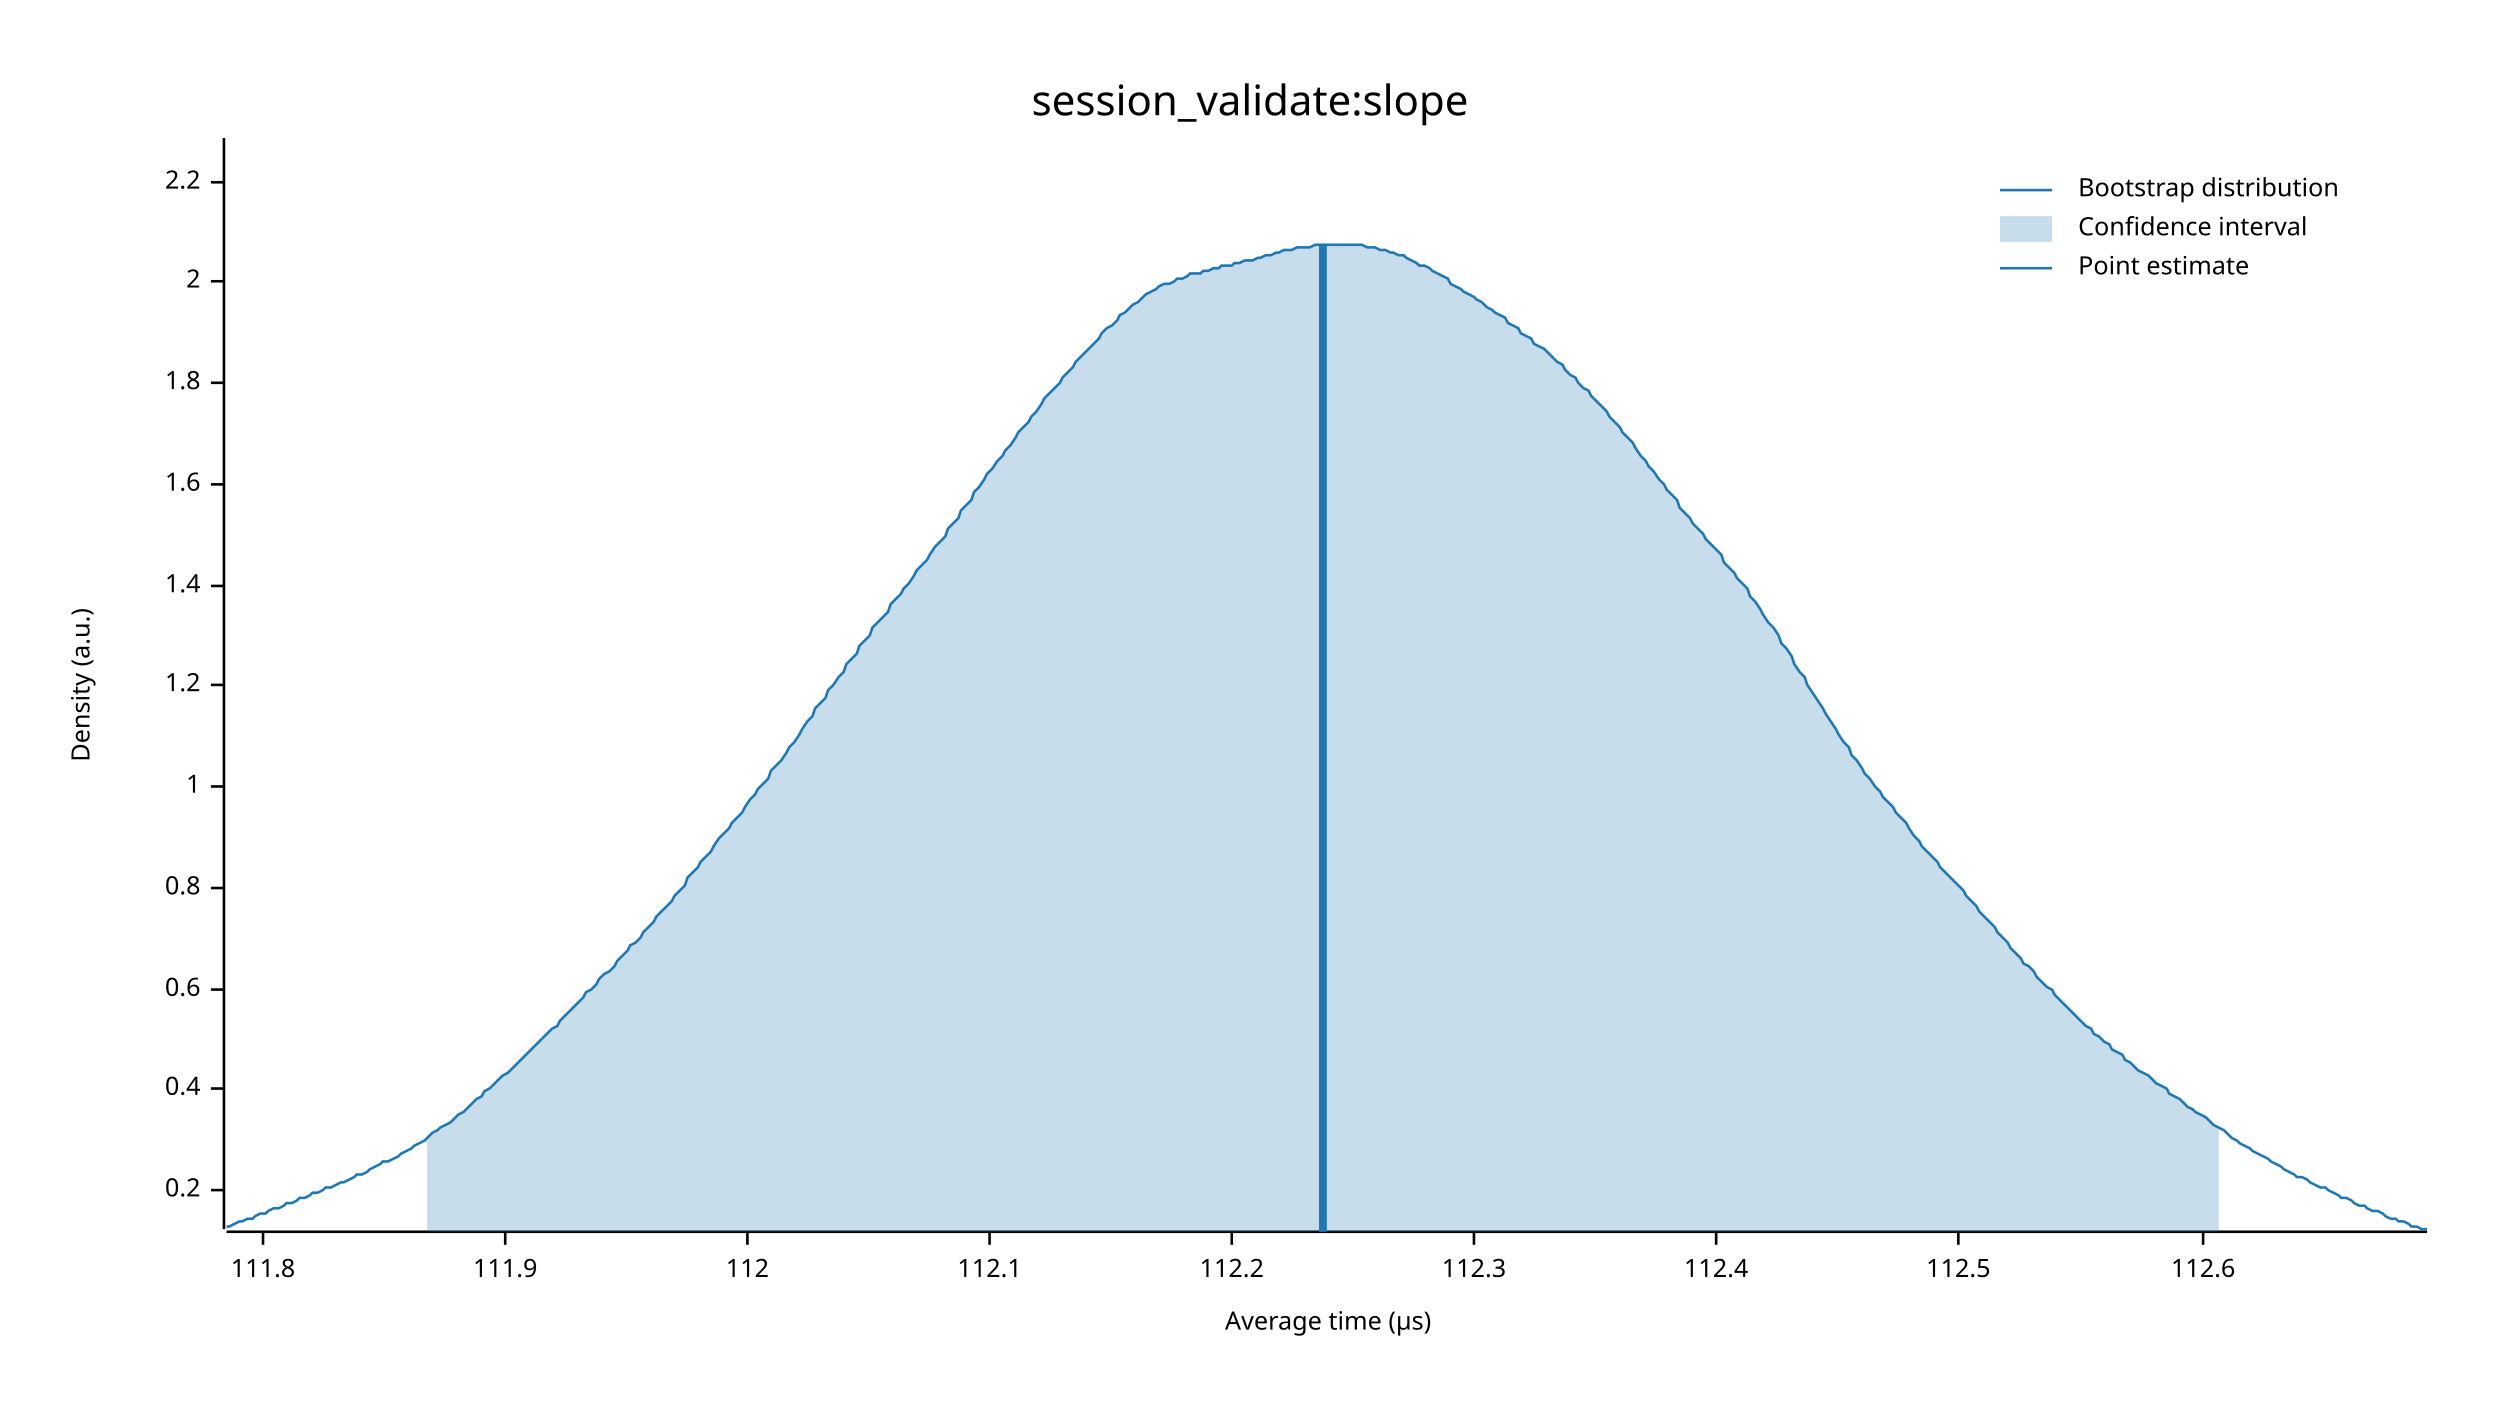
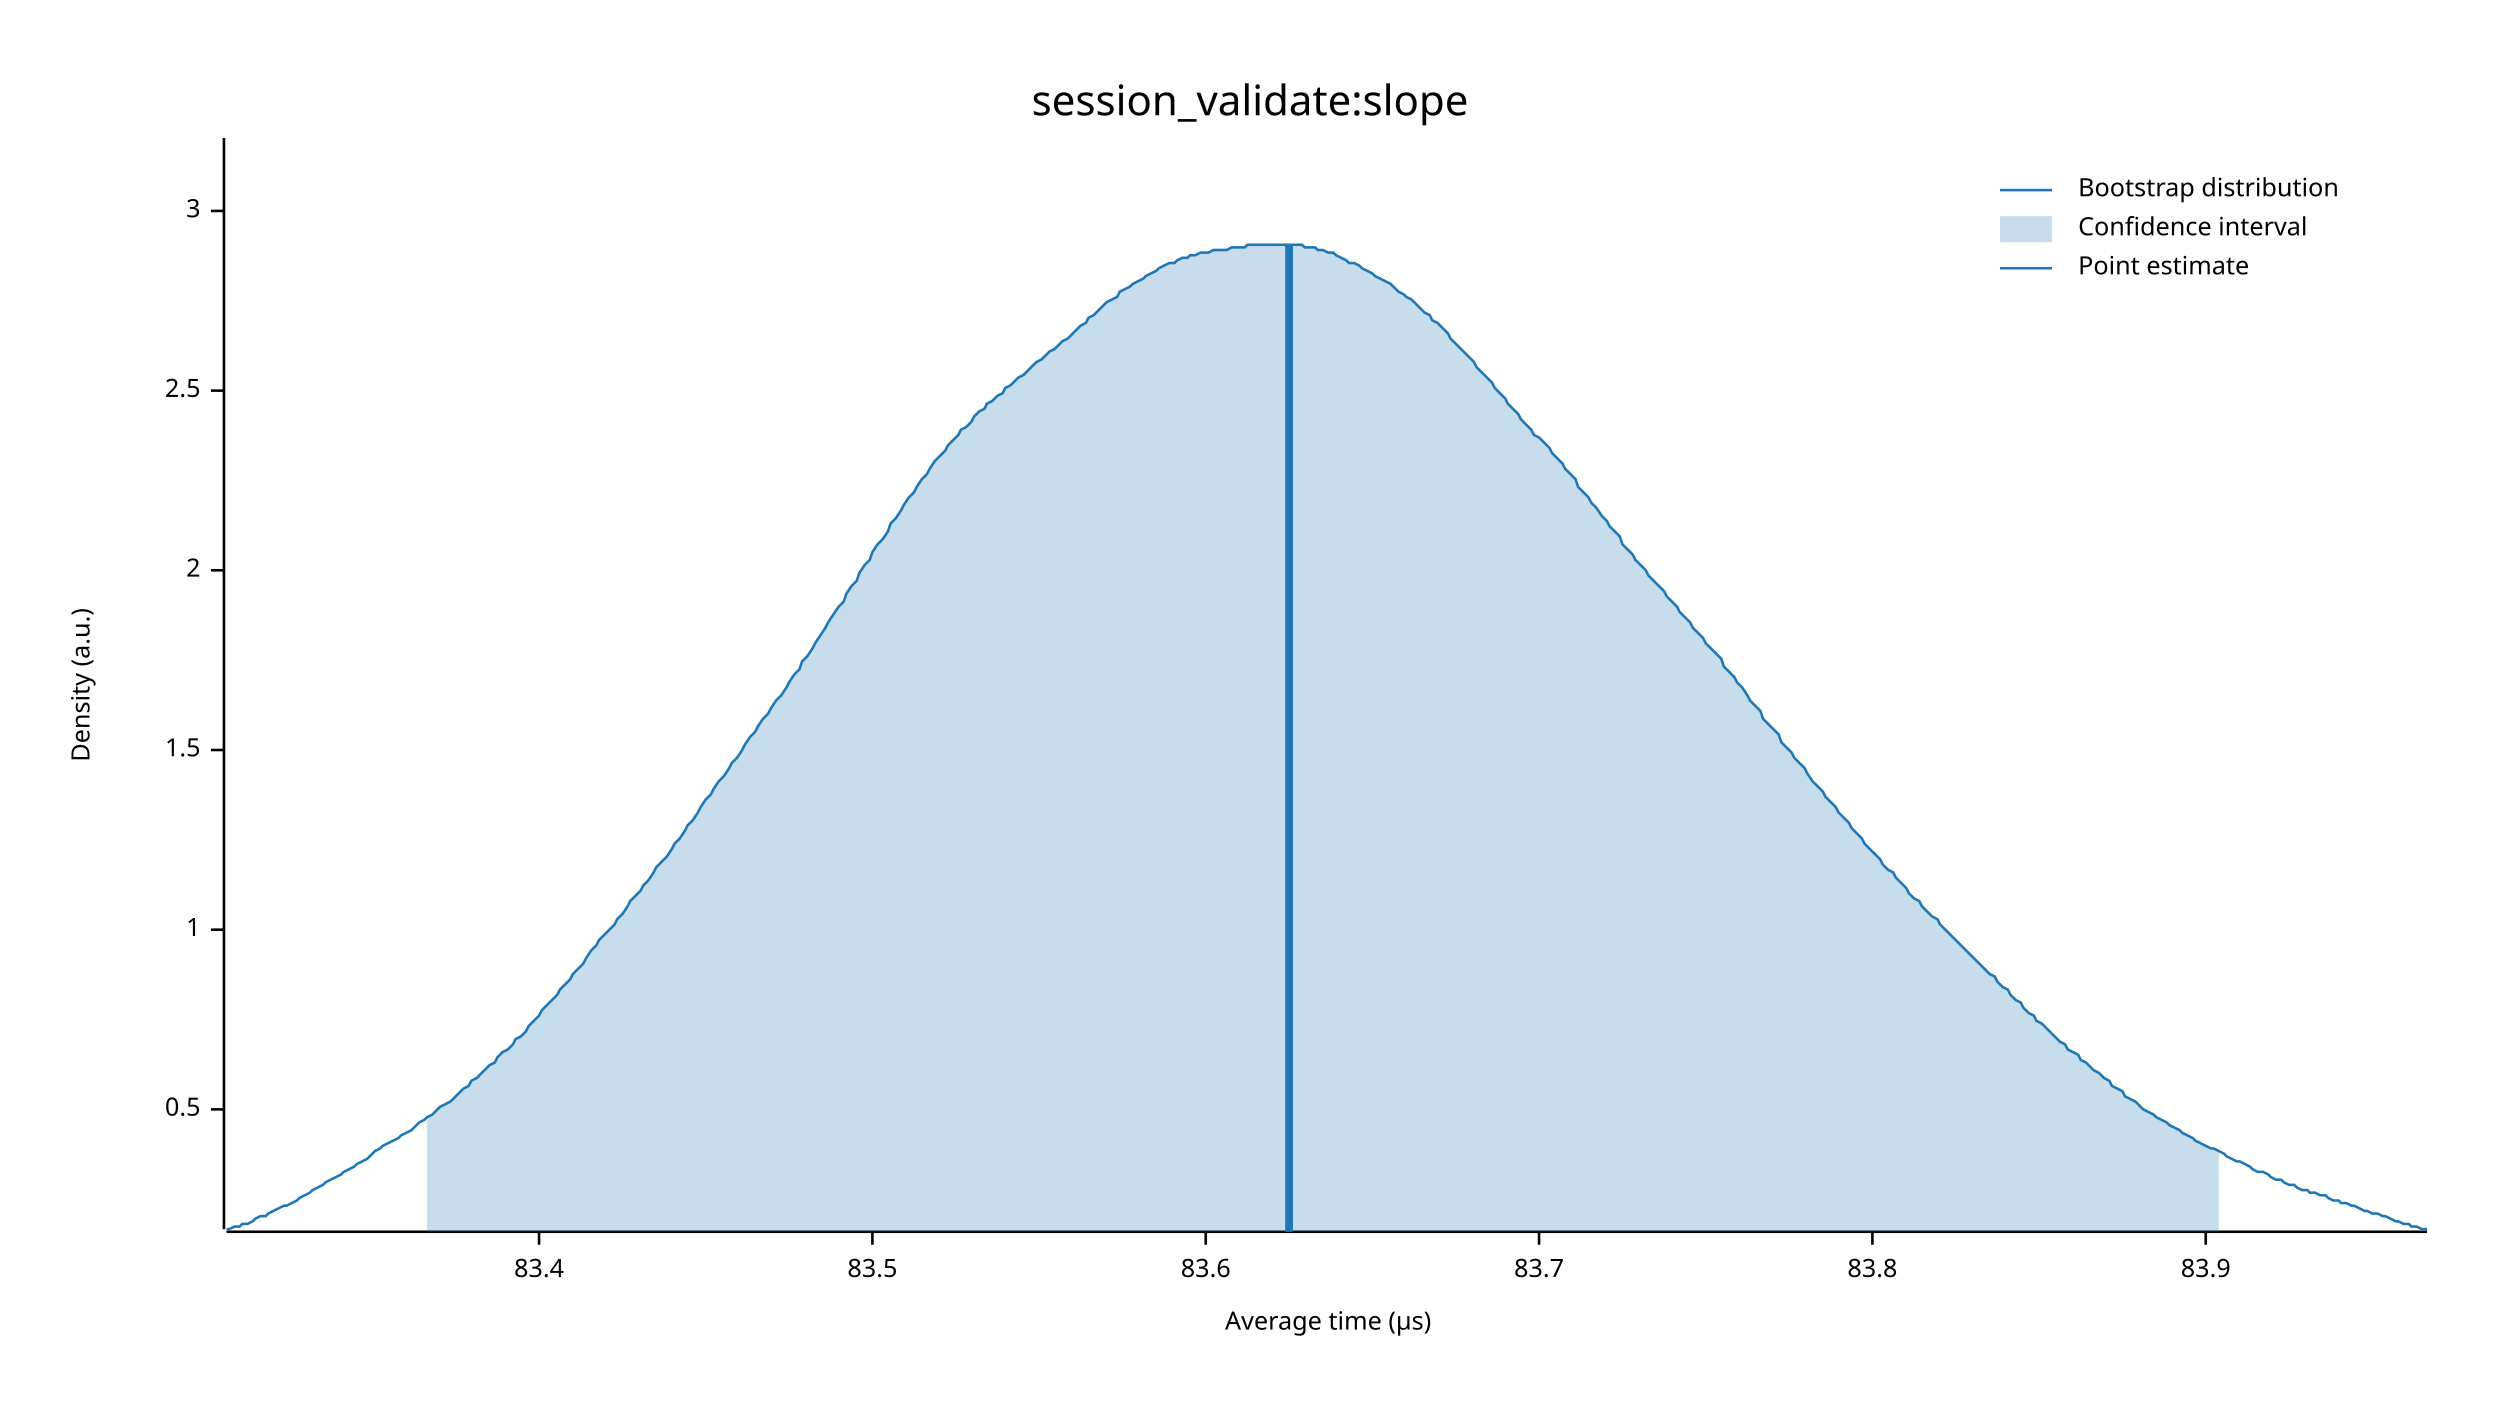
<svg xmlns="http://www.w3.org/2000/svg" width="960" height="540" viewBox="0 0 960 540">
  <text x="480" y="32" dy="0.76em" text-anchor="middle" font-family="sans-serif" font-size="16.129" opacity="1" fill="#000000">
session_validate:slope
</text>
  <text x="27" y="263" dy="0.76em" text-anchor="middle" font-family="sans-serif" font-size="9.677" opacity="1" fill="#000000" transform="rotate(270, 27, 263)">
Density (a.u.)
</text>
  <text x="510" y="513" dy="-0.5ex" text-anchor="middle" font-family="sans-serif" font-size="9.677" opacity="1" fill="#000000">
Average time (µs)
</text>
  <polyline fill="none" opacity="1" stroke="#000000" stroke-width="1" points="86,53 86,472 " />
-   <text x="77" y="457" dy="0.5ex" text-anchor="end" font-family="sans-serif" font-size="9.677" opacity="1" fill="#000000">
- 0.2
+   <text x="77" y="426" dy="0.5ex" text-anchor="end" font-family="sans-serif" font-size="9.677" opacity="1" fill="#000000">
+ 0.5
</text>
-   <polyline fill="none" opacity="1" stroke="#000000" stroke-width="1" points="81,457 86,457 " />
-   <text x="77" y="418" dy="0.5ex" text-anchor="end" font-family="sans-serif" font-size="9.677" opacity="1" fill="#000000">
- 0.4
- </text>
-   <polyline fill="none" opacity="1" stroke="#000000" stroke-width="1" points="81,418 86,418 " />
-   <text x="77" y="380" dy="0.5ex" text-anchor="end" font-family="sans-serif" font-size="9.677" opacity="1" fill="#000000">
- 0.6
- </text>
-   <polyline fill="none" opacity="1" stroke="#000000" stroke-width="1" points="81,380 86,380 " />
-   <text x="77" y="341" dy="0.5ex" text-anchor="end" font-family="sans-serif" font-size="9.677" opacity="1" fill="#000000">
- 0.8
- </text>
-   <polyline fill="none" opacity="1" stroke="#000000" stroke-width="1" points="81,341 86,341 " />
-   <text x="77" y="302" dy="0.5ex" text-anchor="end" font-family="sans-serif" font-size="9.677" opacity="1" fill="#000000">
+   <polyline fill="none" opacity="1" stroke="#000000" stroke-width="1" points="81,426 86,426 " />
+   <text x="77" y="357" dy="0.5ex" text-anchor="end" font-family="sans-serif" font-size="9.677" opacity="1" fill="#000000">
1
</text>
-   <polyline fill="none" opacity="1" stroke="#000000" stroke-width="1" points="81,302 86,302 " />
-   <text x="77" y="263" dy="0.5ex" text-anchor="end" font-family="sans-serif" font-size="9.677" opacity="1" fill="#000000">
- 1.2
+   <polyline fill="none" opacity="1" stroke="#000000" stroke-width="1" points="81,357 86,357 " />
+   <text x="77" y="288" dy="0.5ex" text-anchor="end" font-family="sans-serif" font-size="9.677" opacity="1" fill="#000000">
+ 1.5
</text>
-   <polyline fill="none" opacity="1" stroke="#000000" stroke-width="1" points="81,263 86,263 " />
-   <text x="77" y="225" dy="0.5ex" text-anchor="end" font-family="sans-serif" font-size="9.677" opacity="1" fill="#000000">
- 1.4
- </text>
-   <polyline fill="none" opacity="1" stroke="#000000" stroke-width="1" points="81,225 86,225 " />
-   <text x="77" y="186" dy="0.5ex" text-anchor="end" font-family="sans-serif" font-size="9.677" opacity="1" fill="#000000">
- 1.6
- </text>
-   <polyline fill="none" opacity="1" stroke="#000000" stroke-width="1" points="81,186 86,186 " />
-   <text x="77" y="147" dy="0.5ex" text-anchor="end" font-family="sans-serif" font-size="9.677" opacity="1" fill="#000000">
- 1.8
- </text>
-   <polyline fill="none" opacity="1" stroke="#000000" stroke-width="1" points="81,147 86,147 " />
-   <text x="77" y="108" dy="0.5ex" text-anchor="end" font-family="sans-serif" font-size="9.677" opacity="1" fill="#000000">
+   <polyline fill="none" opacity="1" stroke="#000000" stroke-width="1" points="81,288 86,288 " />
+   <text x="77" y="219" dy="0.5ex" text-anchor="end" font-family="sans-serif" font-size="9.677" opacity="1" fill="#000000">
2
</text>
-   <polyline fill="none" opacity="1" stroke="#000000" stroke-width="1" points="81,108 86,108 " />
-   <text x="77" y="70" dy="0.5ex" text-anchor="end" font-family="sans-serif" font-size="9.677" opacity="1" fill="#000000">
- 2.2
+   <polyline fill="none" opacity="1" stroke="#000000" stroke-width="1" points="81,219 86,219 " />
+   <text x="77" y="150" dy="0.5ex" text-anchor="end" font-family="sans-serif" font-size="9.677" opacity="1" fill="#000000">
+ 2.5
</text>
-   <polyline fill="none" opacity="1" stroke="#000000" stroke-width="1" points="81,70 86,70 " />
+   <polyline fill="none" opacity="1" stroke="#000000" stroke-width="1" points="81,150 86,150 " />
+   <text x="77" y="81" dy="0.5ex" text-anchor="end" font-family="sans-serif" font-size="9.677" opacity="1" fill="#000000">
+ 3
+ </text>
+   <polyline fill="none" opacity="1" stroke="#000000" stroke-width="1" points="81,81 86,81 " />
  <polyline fill="none" opacity="1" stroke="#000000" stroke-width="1" points="87,473 932,473 " />
-   <text x="101" y="483" dy="0.76em" text-anchor="middle" font-family="sans-serif" font-size="9.677" opacity="1" fill="#000000">
- 111.8
+   <text x="207" y="483" dy="0.76em" text-anchor="middle" font-family="sans-serif" font-size="9.677" opacity="1" fill="#000000">
+ 83.4
</text>
-   <polyline fill="none" opacity="1" stroke="#000000" stroke-width="1" points="101,473 101,478 " />
-   <text x="194" y="483" dy="0.76em" text-anchor="middle" font-family="sans-serif" font-size="9.677" opacity="1" fill="#000000">
- 111.9
+   <polyline fill="none" opacity="1" stroke="#000000" stroke-width="1" points="207,473 207,478 " />
+   <text x="335" y="483" dy="0.76em" text-anchor="middle" font-family="sans-serif" font-size="9.677" opacity="1" fill="#000000">
+ 83.5
</text>
-   <polyline fill="none" opacity="1" stroke="#000000" stroke-width="1" points="194,473 194,478 " />
-   <text x="287" y="483" dy="0.76em" text-anchor="middle" font-family="sans-serif" font-size="9.677" opacity="1" fill="#000000">
- 112
+   <polyline fill="none" opacity="1" stroke="#000000" stroke-width="1" points="335,473 335,478 " />
+   <text x="463" y="483" dy="0.76em" text-anchor="middle" font-family="sans-serif" font-size="9.677" opacity="1" fill="#000000">
+ 83.6
</text>
-   <polyline fill="none" opacity="1" stroke="#000000" stroke-width="1" points="287,473 287,478 " />
-   <text x="380" y="483" dy="0.76em" text-anchor="middle" font-family="sans-serif" font-size="9.677" opacity="1" fill="#000000">
- 112.1
+   <polyline fill="none" opacity="1" stroke="#000000" stroke-width="1" points="463,473 463,478 " />
+   <text x="591" y="483" dy="0.76em" text-anchor="middle" font-family="sans-serif" font-size="9.677" opacity="1" fill="#000000">
+ 83.7
</text>
-   <polyline fill="none" opacity="1" stroke="#000000" stroke-width="1" points="380,473 380,478 " />
-   <text x="473" y="483" dy="0.76em" text-anchor="middle" font-family="sans-serif" font-size="9.677" opacity="1" fill="#000000">
- 112.2
+   <polyline fill="none" opacity="1" stroke="#000000" stroke-width="1" points="591,473 591,478 " />
+   <text x="719" y="483" dy="0.76em" text-anchor="middle" font-family="sans-serif" font-size="9.677" opacity="1" fill="#000000">
+ 83.8
</text>
-   <polyline fill="none" opacity="1" stroke="#000000" stroke-width="1" points="473,473 473,478 " />
-   <text x="566" y="483" dy="0.76em" text-anchor="middle" font-family="sans-serif" font-size="9.677" opacity="1" fill="#000000">
- 112.3
+   <polyline fill="none" opacity="1" stroke="#000000" stroke-width="1" points="719,473 719,478 " />
+   <text x="847" y="483" dy="0.76em" text-anchor="middle" font-family="sans-serif" font-size="9.677" opacity="1" fill="#000000">
+ 83.9
</text>
-   <polyline fill="none" opacity="1" stroke="#000000" stroke-width="1" points="566,473 566,478 " />
-   <text x="659" y="483" dy="0.76em" text-anchor="middle" font-family="sans-serif" font-size="9.677" opacity="1" fill="#000000">
- 112.4
- </text>
-   <polyline fill="none" opacity="1" stroke="#000000" stroke-width="1" points="659,473 659,478 " />
-   <text x="752" y="483" dy="0.76em" text-anchor="middle" font-family="sans-serif" font-size="9.677" opacity="1" fill="#000000">
- 112.5
- </text>
-   <polyline fill="none" opacity="1" stroke="#000000" stroke-width="1" points="752,473 752,478 " />
-   <text x="846" y="483" dy="0.76em" text-anchor="middle" font-family="sans-serif" font-size="9.677" opacity="1" fill="#000000">
- 112.6
- </text>
-   <polyline fill="none" opacity="1" stroke="#000000" stroke-width="1" points="846,473 846,478 " />
-   <polyline fill="none" opacity="1" stroke="#1F78B4" stroke-width="1" points="87,471 88,471 90,470 92,469 93,469 95,468 97,468 98,467 100,466 102,466 103,465 105,464 107,464 109,463 110,462 112,462 114,461 115,460 117,460 119,459 120,458 122,458 124,457 125,456 127,456 129,455 131,454 132,454 134,453 136,452 137,451 139,451 141,450 142,449 144,448 146,447 147,446 149,446 151,445 153,444 154,443 156,442 158,441 159,440 161,439 163,438 164,437 166,435 168,434 169,433 171,432 173,431 175,429 176,428 178,427 180,425 181,424 183,422 185,421 186,419 188,418 190,416 191,415 193,413 195,412 197,410 198,409 200,407 202,405 203,404 205,402 207,400 208,399 210,397 212,395 214,394 215,392 217,390 219,388 220,387 222,385 224,383 225,381 227,380 229,378 230,376 232,374 234,373 236,371 237,369 239,367 241,365 242,363 244,362 246,360 247,358 249,356 251,354 252,352 254,350 256,348 258,346 259,344 261,342 263,340 264,337 266,335 268,333 269,331 271,329 273,327 274,325 276,322 278,320 280,318 281,316 283,314 285,312 286,310 288,307 290,305 291,303 293,301 295,299 296,296 298,294 300,292 302,289 303,287 305,285 307,282 308,280 310,277 312,275 313,272 315,270 317,268 318,265 320,263 322,260 324,258 325,255 327,253 329,251 330,248 332,246 334,244 335,241 337,239 339,237 341,235 342,232 344,230 346,228 347,226 349,224 351,221 352,219 354,217 356,215 357,213 359,210 361,208 363,206 364,203 366,201 368,199 369,196 371,194 373,192 374,189 376,187 378,184 379,182 381,180 383,177 385,175 386,173 388,171 390,168 391,166 393,164 395,162 396,160 398,158 400,155 401,153 403,151 405,149 407,147 408,145 410,143 412,141 413,139 415,137 417,135 418,134 420,132 422,130 423,128 425,126 427,125 429,123 430,121 432,120 434,118 435,117 437,116 439,114 440,113 442,112 444,111 445,110 447,109 449,109 451,108 452,107 454,107 456,106 457,105 459,105 461,105 462,104 464,104 466,103 468,103 469,102 471,102 473,102 474,101 476,101 478,100 479,100 481,100 483,99 484,99 486,98 488,98 490,97 491,97 493,96 495,96 496,96 498,95 500,95 501,95 503,95 505,94 506,94 508,94 510,94 512,94 513,94 515,94 517,94 518,94 520,94 522,94 523,94 525,95 527,95 528,95 530,96 532,96 534,97 535,97 537,98 539,98 540,99 542,100 544,101 545,102 547,102 549,103 550,104 552,105 554,106 556,107 557,109 559,110 561,111 562,112 564,113 566,114 567,115 569,116 571,118 573,119 574,120 576,121 578,122 579,124 581,125 583,126 584,128 586,129 588,130 589,132 591,133 593,134 595,136 596,137 598,139 600,140 601,142 603,144 605,145 606,147 608,149 610,150 611,152 613,154 615,156 617,158 618,160 620,162 622,164 623,166 625,168 627,170 628,172 630,175 632,177 633,179 635,181 637,184 639,186 640,188 642,190 644,192 645,195 647,197 649,199 650,201 652,203 654,205 655,207 657,209 659,211 661,213 662,216 664,218 666,220 667,222 669,224 671,226 672,229 674,231 676,234 677,236 679,239 681,241 683,244 684,247 686,249 688,252 689,255 691,258 693,260 694,263 696,266 698,269 700,272 701,274 703,277 705,280 706,282 708,285 710,287 711,290 713,292 715,295 716,297 718,299 720,302 722,304 723,306 725,308 727,310 728,312 730,314 732,316 733,318 735,321 737,323 738,325 740,327 742,329 744,331 745,333 747,335 749,337 750,338 752,340 754,342 755,344 757,346 759,348 760,350 762,352 764,354 766,356 767,358 769,360 771,362 772,364 774,366 776,368 777,370 779,371 781,373 782,375 784,377 786,379 788,380 789,382 791,384 793,386 794,387 796,389 798,391 799,392 801,394 803,395 804,397 806,398 808,400 810,401 811,403 813,404 815,405 816,407 818,408 820,410 821,411 823,412 825,413 827,415 828,416 830,417 832,418 833,420 835,421 837,422 838,423 840,425 842,426 843,427 845,428 847,429 849,431 850,432 852,433 854,434 855,435 857,437 859,438 860,439 862,440 864,441 865,442 867,443 869,444 871,445 872,446 874,447 876,448 877,449 879,450 881,451 882,452 884,452 886,453 887,454 889,455 891,456 893,456 894,457 896,458 898,459 899,460 901,460 903,461 904,462 906,463 908,463 909,464 911,465 913,465 915,466 916,467 918,468 920,468 921,469 923,469 925,470 926,471 928,471 930,472 932,472 " />
-   <polygon opacity="0.25" fill="#1F78B4" points="164,437 166,435 168,434 169,433 171,432 173,431 175,429 176,428 178,427 180,425 181,424 183,422 185,421 186,419 188,418 190,416 191,415 193,413 195,412 197,410 198,409 200,407 202,405 203,404 205,402 207,400 208,399 210,397 212,395 214,394 215,392 217,390 219,388 220,387 222,385 224,383 225,381 227,380 229,378 230,376 232,374 234,373 236,371 237,369 239,367 241,365 242,363 244,362 246,360 247,358 249,356 251,354 252,352 254,350 256,348 258,346 259,344 261,342 263,340 264,337 266,335 268,333 269,331 271,329 273,327 274,325 276,322 278,320 280,318 281,316 283,314 285,312 286,310 288,307 290,305 291,303 293,301 295,299 296,296 298,294 300,292 302,289 303,287 305,285 307,282 308,280 310,277 312,275 313,272 315,270 317,268 318,265 320,263 322,260 324,258 325,255 327,253 329,251 330,248 332,246 334,244 335,241 337,239 339,237 341,235 342,232 344,230 346,228 347,226 349,224 351,221 352,219 354,217 356,215 357,213 359,210 361,208 363,206 364,203 366,201 368,199 369,196 371,194 373,192 374,189 376,187 378,184 379,182 381,180 383,177 385,175 386,173 388,171 390,168 391,166 393,164 395,162 396,160 398,158 400,155 401,153 403,151 405,149 407,147 408,145 410,143 412,141 413,139 415,137 417,135 418,134 420,132 422,130 423,128 425,126 427,125 429,123 430,121 432,120 434,118 435,117 437,116 439,114 440,113 442,112 444,111 445,110 447,109 449,109 451,108 452,107 454,107 456,106 457,105 459,105 461,105 462,104 464,104 466,103 468,103 469,102 471,102 473,102 474,101 476,101 478,100 479,100 481,100 483,99 484,99 486,98 488,98 490,97 491,97 493,96 495,96 496,96 498,95 500,95 501,95 503,95 505,94 506,94 508,94 510,94 512,94 513,94 515,94 517,94 518,94 520,94 522,94 523,94 525,95 527,95 528,95 530,96 532,96 534,97 535,97 537,98 539,98 540,99 542,100 544,101 545,102 547,102 549,103 550,104 552,105 554,106 556,107 557,109 559,110 561,111 562,112 564,113 566,114 567,115 569,116 571,118 573,119 574,120 576,121 578,122 579,124 581,125 583,126 584,128 586,129 588,130 589,132 591,133 593,134 595,136 596,137 598,139 600,140 601,142 603,144 605,145 606,147 608,149 610,150 611,152 613,154 615,156 617,158 618,160 620,162 622,164 623,166 625,168 627,170 628,172 630,175 632,177 633,179 635,181 637,184 639,186 640,188 642,190 644,192 645,195 647,197 649,199 650,201 652,203 654,205 655,207 657,209 659,211 661,213 662,216 664,218 666,220 667,222 669,224 671,226 672,229 674,231 676,234 677,236 679,239 681,241 683,244 684,247 686,249 688,252 689,255 691,258 693,260 694,263 696,266 698,269 700,272 701,274 703,277 705,280 706,282 708,285 710,287 711,290 713,292 715,295 716,297 718,299 720,302 722,304 723,306 725,308 727,310 728,312 730,314 732,316 733,318 735,321 737,323 738,325 740,327 742,329 744,331 745,333 747,335 749,337 750,338 752,340 754,342 755,344 757,346 759,348 760,350 762,352 764,354 766,356 767,358 769,360 771,362 772,364 774,366 776,368 777,370 779,371 781,373 782,375 784,377 786,379 788,380 789,382 791,384 793,386 794,387 796,389 798,391 799,392 801,394 803,395 804,397 806,398 808,400 810,401 811,403 813,404 815,405 816,407 818,408 820,410 821,411 823,412 825,413 827,415 828,416 830,417 832,418 833,420 835,421 837,422 838,423 840,425 842,426 843,427 845,428 847,429 849,431 850,432 852,433 852,473 164,473 " />
-   <polyline fill="none" opacity="1" stroke="#1F78B4" stroke-width="3" points="508,473 508,94 " />
+   <polyline fill="none" opacity="1" stroke="#000000" stroke-width="1" points="847,473 847,478 " />
+   <polyline fill="none" opacity="1" stroke="#1F78B4" stroke-width="1" points="87,472 88,472 90,471 92,471 93,470 95,470 97,469 98,468 100,467 102,467 103,466 105,465 107,464 109,463 110,463 112,462 114,461 115,460 117,459 119,458 120,457 122,456 124,455 125,454 127,453 129,452 131,451 132,450 134,449 136,448 137,447 139,446 141,445 142,444 144,442 146,441 147,440 149,439 151,438 153,437 154,436 156,435 158,434 159,433 161,431 163,430 164,429 166,428 168,426 169,425 171,424 173,423 175,421 176,420 178,418 180,417 181,415 183,414 185,412 186,411 188,409 190,408 191,406 193,404 195,403 197,401 198,399 200,398 202,396 203,394 205,392 207,390 208,388 210,386 212,384 214,382 215,380 217,378 219,376 220,374 222,372 224,370 225,368 227,365 229,363 230,361 232,359 234,357 236,355 237,353 239,351 241,348 242,346 244,344 246,342 247,340 249,338 251,335 252,333 254,331 256,329 258,326 259,324 261,322 263,319 264,317 266,315 268,312 269,310 271,307 273,305 274,303 276,300 278,298 280,295 281,293 283,291 285,288 286,286 288,283 290,281 291,279 293,276 295,274 296,272 298,269 300,267 302,264 303,262 305,259 307,257 308,254 310,252 312,249 313,247 315,244 317,241 318,239 320,236 322,233 324,231 325,228 327,225 329,223 330,220 332,217 334,215 335,212 337,209 339,207 341,204 342,201 344,199 346,196 347,194 349,191 351,189 352,187 354,184 356,182 357,180 359,177 361,175 363,173 364,171 366,169 368,167 369,165 371,164 373,162 374,160 376,158 378,157 379,155 381,154 383,152 385,151 386,149 388,148 390,146 391,145 393,144 395,142 396,141 398,139 400,138 401,137 403,135 405,134 407,132 408,131 410,130 412,128 413,127 415,125 417,124 418,122 420,121 422,119 423,118 425,116 427,115 429,114 430,112 432,111 434,110 435,109 437,108 439,107 440,106 442,105 444,104 445,103 447,102 449,101 451,101 452,100 454,99 456,99 457,98 459,98 461,97 462,97 464,97 466,96 468,96 469,96 471,96 473,95 474,95 476,95 478,95 479,94 481,94 483,94 484,94 486,94 488,94 490,94 491,94 493,94 495,94 496,94 498,94 500,94 501,95 503,95 505,95 506,96 508,96 510,97 512,97 513,98 515,99 517,100 518,101 520,101 522,102 523,103 525,104 527,105 528,106 530,107 532,108 534,109 535,110 537,112 539,113 540,114 542,115 544,117 545,118 547,120 549,121 550,123 552,124 554,126 556,128 557,130 559,132 561,134 562,135 564,137 566,139 567,141 569,143 571,145 573,147 574,149 576,151 578,153 579,155 581,157 583,159 584,161 586,163 588,165 589,167 591,168 593,170 595,172 596,174 598,176 600,178 601,180 603,182 605,184 606,187 608,189 610,191 611,193 613,195 615,198 617,200 618,202 620,204 622,206 623,209 625,211 627,213 628,215 630,217 632,219 633,221 635,223 637,225 639,227 640,229 642,231 644,233 645,235 647,237 649,239 650,241 652,243 654,245 655,247 657,249 659,251 661,253 662,256 664,258 666,260 667,262 669,264 671,267 672,269 674,271 676,273 677,276 679,278 681,280 683,282 684,285 686,287 688,289 689,291 691,293 693,295 694,297 696,300 698,302 700,304 701,306 703,308 705,310 706,312 708,314 710,316 711,318 713,320 715,322 716,324 718,326 720,328 722,330 723,332 725,334 727,335 728,337 730,339 732,341 733,343 735,345 737,346 738,348 740,350 742,352 744,353 745,355 747,357 749,359 750,360 752,362 754,364 755,365 757,367 759,369 760,370 762,372 764,374 766,375 767,377 769,379 771,380 772,382 774,384 776,385 777,387 779,389 781,390 782,392 784,393 786,395 788,397 789,398 791,400 793,401 794,403 796,404 798,405 799,407 801,408 803,410 804,411 806,412 808,414 810,415 811,417 813,418 815,419 816,421 818,422 820,423 821,424 823,426 825,427 827,428 828,429 830,430 832,431 833,432 835,433 837,434 838,435 840,436 842,437 843,438 845,439 847,440 849,441 850,441 852,442 854,443 855,444 857,445 859,446 860,446 862,447 864,448 865,449 867,450 869,450 871,451 872,452 874,453 876,453 877,454 879,455 881,455 882,456 884,457 886,457 887,458 889,458 891,459 893,459 894,460 896,461 898,461 899,462 901,462 903,463 904,463 906,464 908,465 909,465 911,466 913,466 915,467 916,467 918,468 920,469 921,469 923,470 925,470 926,471 928,471 930,472 932,472 " />
+   <polygon opacity="0.25" fill="#1F78B4" points="164,429 166,428 168,426 169,425 171,424 173,423 175,421 176,420 178,418 180,417 181,415 183,414 185,412 186,411 188,409 190,408 191,406 193,404 195,403 197,401 198,399 200,398 202,396 203,394 205,392 207,390 208,388 210,386 212,384 214,382 215,380 217,378 219,376 220,374 222,372 224,370 225,368 227,365 229,363 230,361 232,359 234,357 236,355 237,353 239,351 241,348 242,346 244,344 246,342 247,340 249,338 251,335 252,333 254,331 256,329 258,326 259,324 261,322 263,319 264,317 266,315 268,312 269,310 271,307 273,305 274,303 276,300 278,298 280,295 281,293 283,291 285,288 286,286 288,283 290,281 291,279 293,276 295,274 296,272 298,269 300,267 302,264 303,262 305,259 307,257 308,254 310,252 312,249 313,247 315,244 317,241 318,239 320,236 322,233 324,231 325,228 327,225 329,223 330,220 332,217 334,215 335,212 337,209 339,207 341,204 342,201 344,199 346,196 347,194 349,191 351,189 352,187 354,184 356,182 357,180 359,177 361,175 363,173 364,171 366,169 368,167 369,165 371,164 373,162 374,160 376,158 378,157 379,155 381,154 383,152 385,151 386,149 388,148 390,146 391,145 393,144 395,142 396,141 398,139 400,138 401,137 403,135 405,134 407,132 408,131 410,130 412,128 413,127 415,125 417,124 418,122 420,121 422,119 423,118 425,116 427,115 429,114 430,112 432,111 434,110 435,109 437,108 439,107 440,106 442,105 444,104 445,103 447,102 449,101 451,101 452,100 454,99 456,99 457,98 459,98 461,97 462,97 464,97 466,96 468,96 469,96 471,96 473,95 474,95 476,95 478,95 479,94 481,94 483,94 484,94 486,94 488,94 490,94 491,94 493,94 495,94 496,94 498,94 500,94 501,95 503,95 505,95 506,96 508,96 510,97 512,97 513,98 515,99 517,100 518,101 520,101 522,102 523,103 525,104 527,105 528,106 530,107 532,108 534,109 535,110 537,112 539,113 540,114 542,115 544,117 545,118 547,120 549,121 550,123 552,124 554,126 556,128 557,130 559,132 561,134 562,135 564,137 566,139 567,141 569,143 571,145 573,147 574,149 576,151 578,153 579,155 581,157 583,159 584,161 586,163 588,165 589,167 591,168 593,170 595,172 596,174 598,176 600,178 601,180 603,182 605,184 606,187 608,189 610,191 611,193 613,195 615,198 617,200 618,202 620,204 622,206 623,209 625,211 627,213 628,215 630,217 632,219 633,221 635,223 637,225 639,227 640,229 642,231 644,233 645,235 647,237 649,239 650,241 652,243 654,245 655,247 657,249 659,251 661,253 662,256 664,258 666,260 667,262 669,264 671,267 672,269 674,271 676,273 677,276 679,278 681,280 683,282 684,285 686,287 688,289 689,291 691,293 693,295 694,297 696,300 698,302 700,304 701,306 703,308 705,310 706,312 708,314 710,316 711,318 713,320 715,322 716,324 718,326 720,328 722,330 723,332 725,334 727,335 728,337 730,339 732,341 733,343 735,345 737,346 738,348 740,350 742,352 744,353 745,355 747,357 749,359 750,360 752,362 754,364 755,365 757,367 759,369 760,370 762,372 764,374 766,375 767,377 769,379 771,380 772,382 774,384 776,385 777,387 779,389 781,390 782,392 784,393 786,395 788,397 789,398 791,400 793,401 794,403 796,404 798,405 799,407 801,408 803,410 804,411 806,412 808,414 810,415 811,417 813,418 815,419 816,421 818,422 820,423 821,424 823,426 825,427 827,428 828,429 830,430 832,431 833,432 835,433 837,434 838,435 840,436 842,437 843,438 845,439 847,440 849,441 850,441 852,442 852,473 164,473 " />
+   <polyline fill="none" opacity="1" stroke="#1F78B4" stroke-width="3" points="495,473 495,94 " />
  <text x="798" y="68" dy="0.76em" text-anchor="start" font-family="sans-serif" font-size="9.677" opacity="1" fill="#000000">
Bootstrap distribution
</text>
  <text x="798" y="83" dy="0.76em" text-anchor="start" font-family="sans-serif" font-size="9.677" opacity="1" fill="#000000">
Confidence interval
</text>
  <text x="798" y="98" dy="0.76em" text-anchor="start" font-family="sans-serif" font-size="9.677" opacity="1" fill="#000000">
Point estimate
</text>
  <polyline fill="none" opacity="1" stroke="#1F78B4" stroke-width="1" points="768,73 788,73 " />
  <rect x="768" y="83" width="20" height="10" opacity="0.25" fill="#1F78B4" stroke="none" />
  <polyline fill="none" opacity="1" stroke="#1F78B4" stroke-width="1" points="768,103 788,103 " />
</svg>
